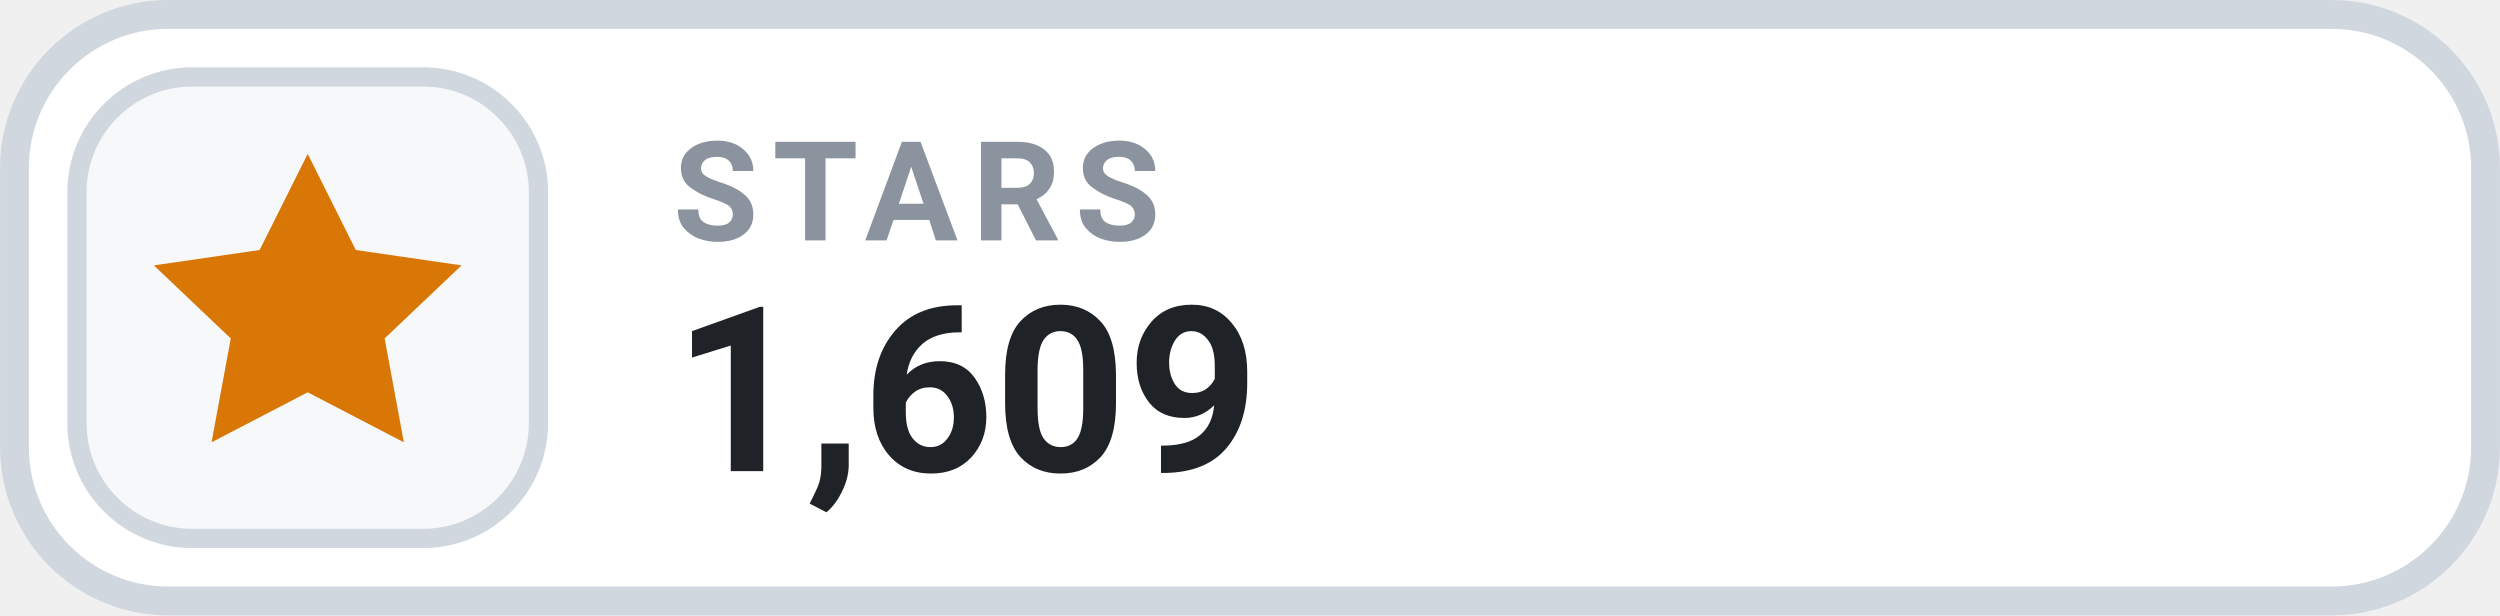
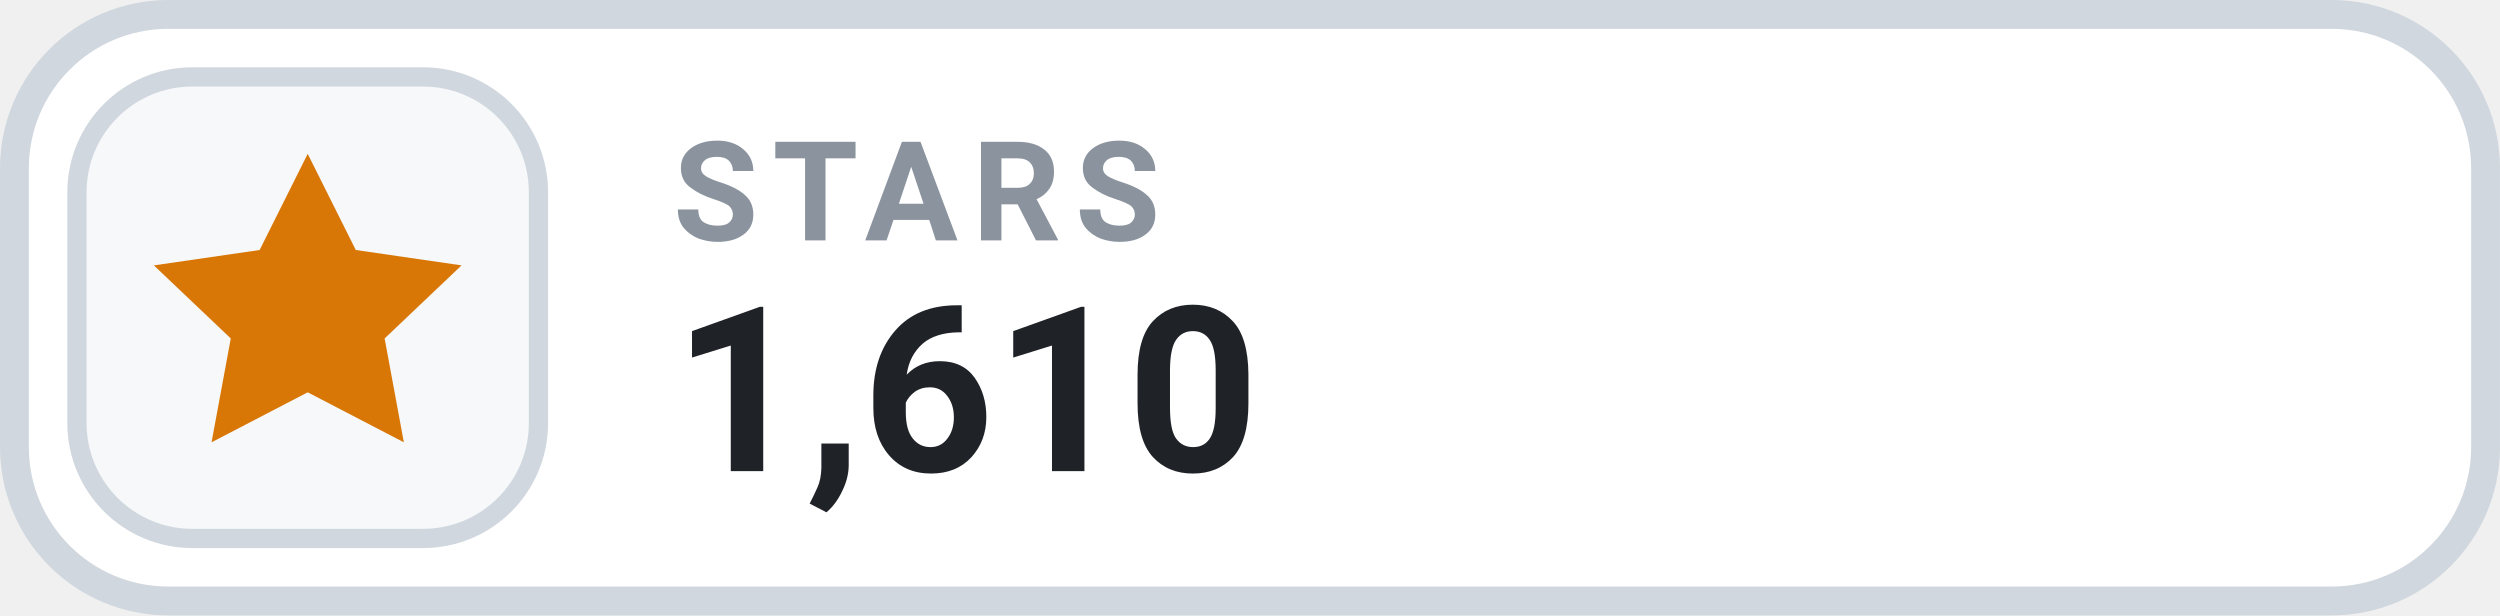
- <svg xmlns="http://www.w3.org/2000/svg" width="126" height="31.015" viewBox="0 0 130 32" role="img" aria-label="STARS 1,609">
+ <svg xmlns="http://www.w3.org/2000/svg" width="126" height="31.015" viewBox="0 0 130 32" role="img" aria-label="STARS 1,610">
  <rect x=".75" y=".75" width="128.5" height="30.5" rx="8" fill="#FFFFFF" stroke="#D0D7DE" stroke-width="1.5" />
  <rect x="4" y="4" width="24" height="24" rx="6" fill="#F6F8FA" stroke="#D0D7DE" stroke-width="1" />
  <g transform="translate(16 16)" style="color:#D97706;">
    <path d="M0 -8 l2.5 5 5.5 .8 -4 3.8 1 5.4 -5 -2.6 -5 2.6 1 -5.4 -4 -3.8 5.5 -.8 Z" fill="currentColor" />
  </g>
  <text x="35" y="12.5" fill="#8B949E" font-family="-apple-system,BlinkMacSystemFont,'Segoe UI',Roboto,Helvetica,Arial,sans-serif" font-size="7.2" font-weight="700" letter-spacing=".75">STARS</text>
-   <text x="35" y="24.5" fill="#1F2328" font-family="-apple-system,BlinkMacSystemFont,'Segoe UI',Roboto,Helvetica,Arial,sans-serif" font-size="12" font-weight="700">1,609</text>
+   <text x="35" y="24.5" fill="#1F2328" font-family="-apple-system,BlinkMacSystemFont,'Segoe UI',Roboto,Helvetica,Arial,sans-serif" font-size="12" font-weight="700">1,610</text>
</svg>
